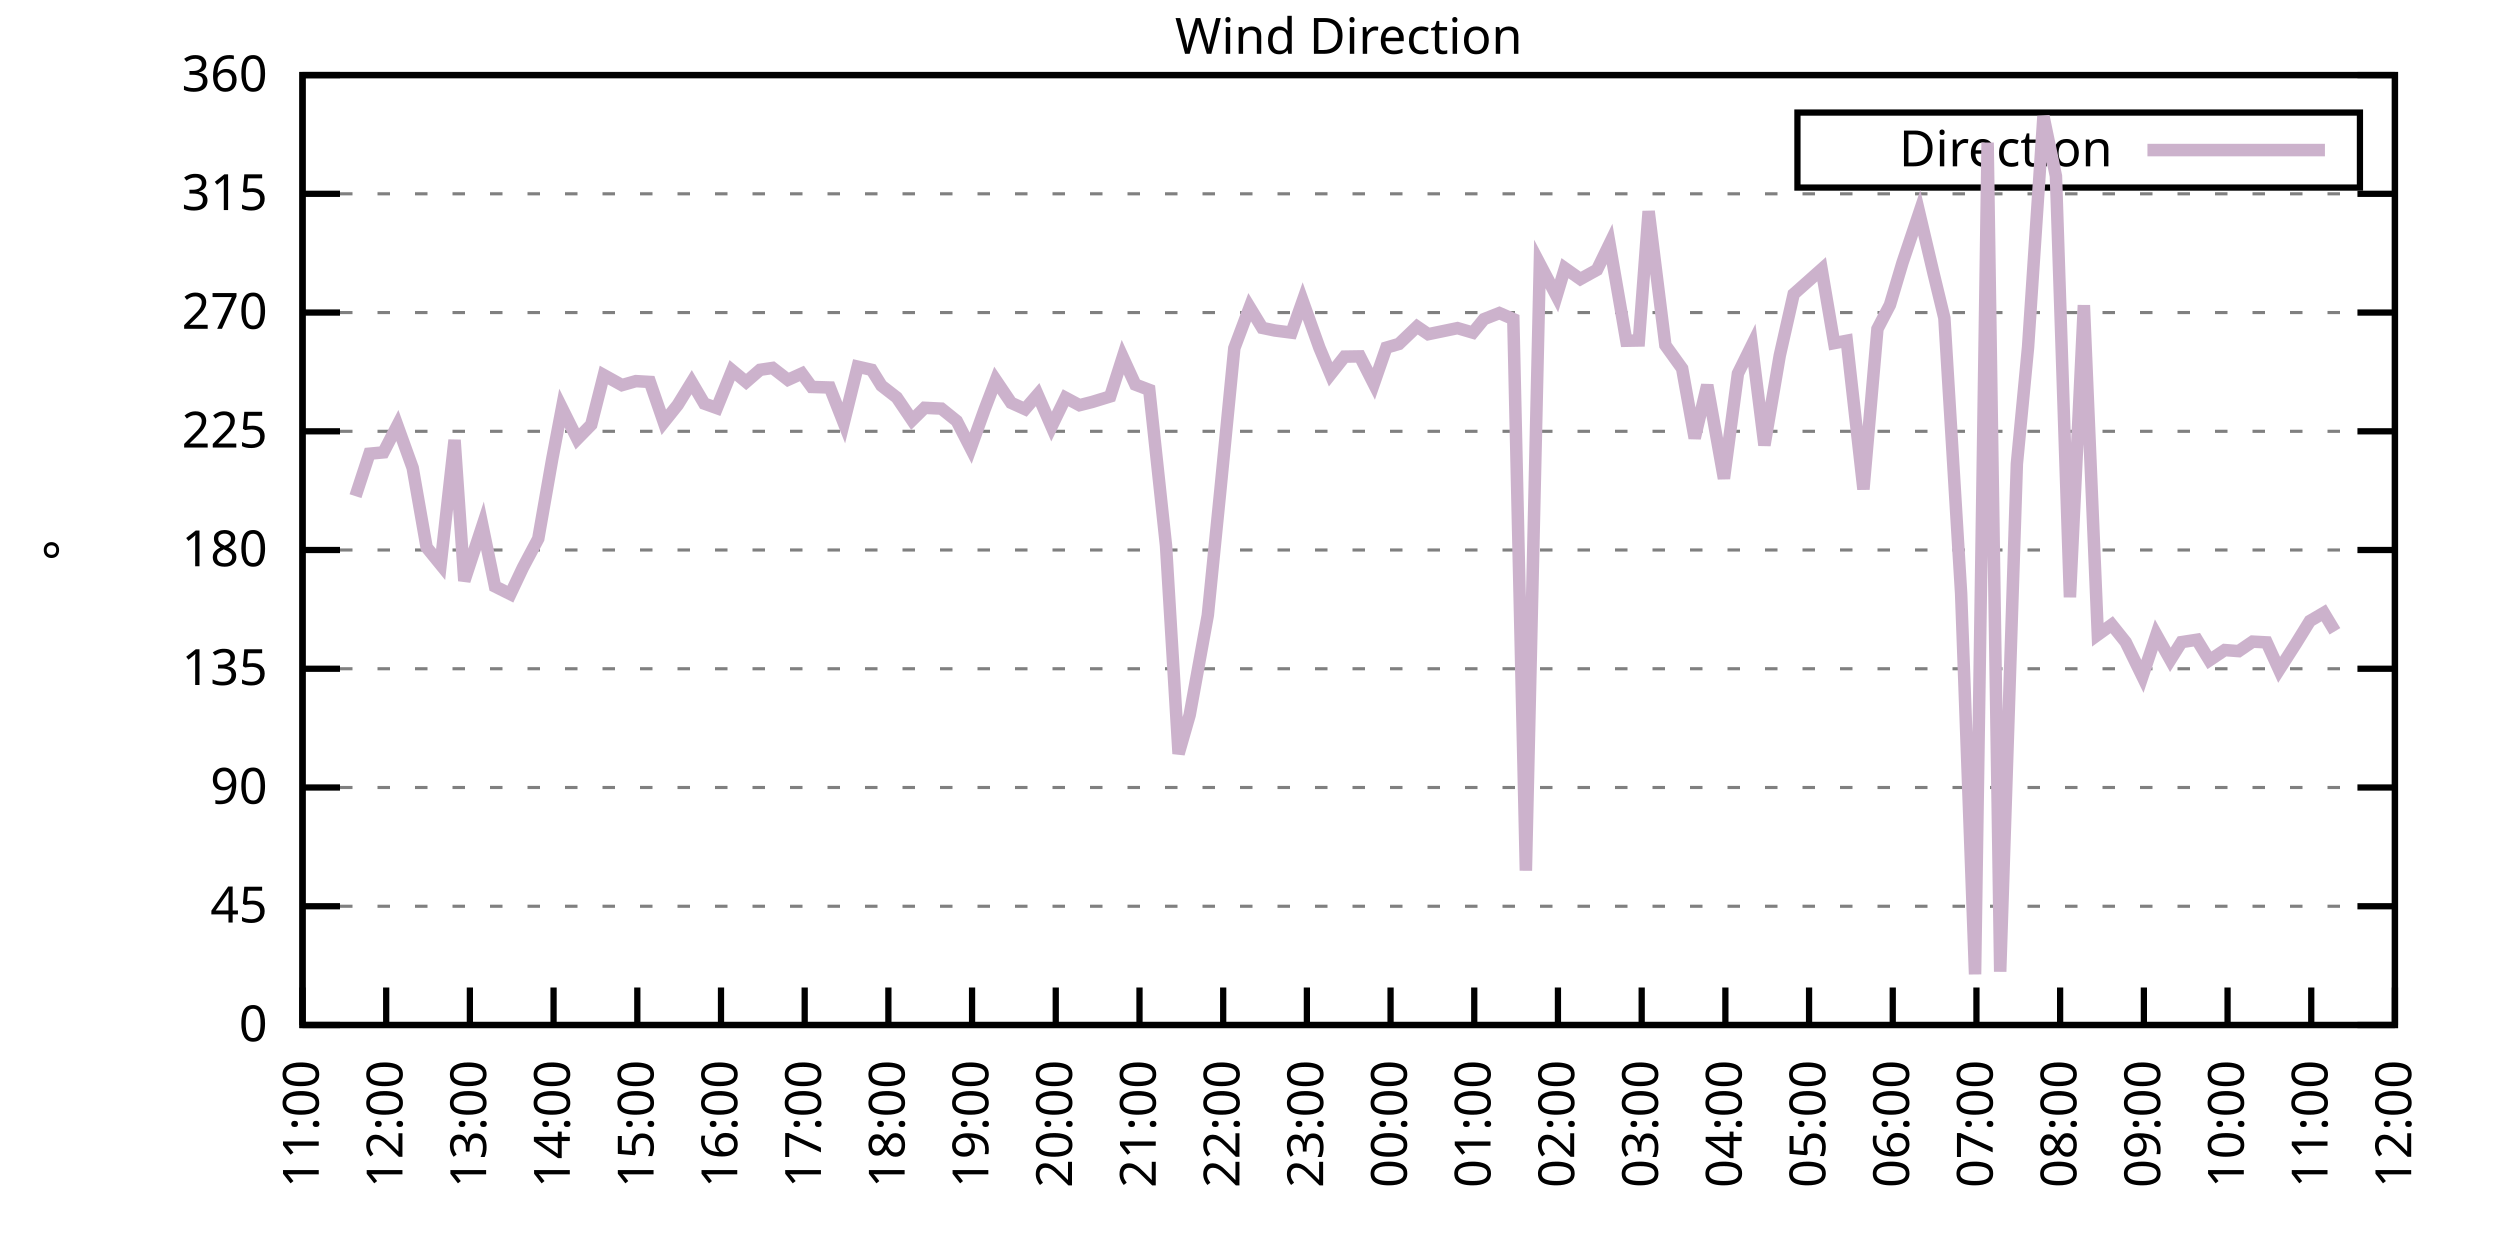
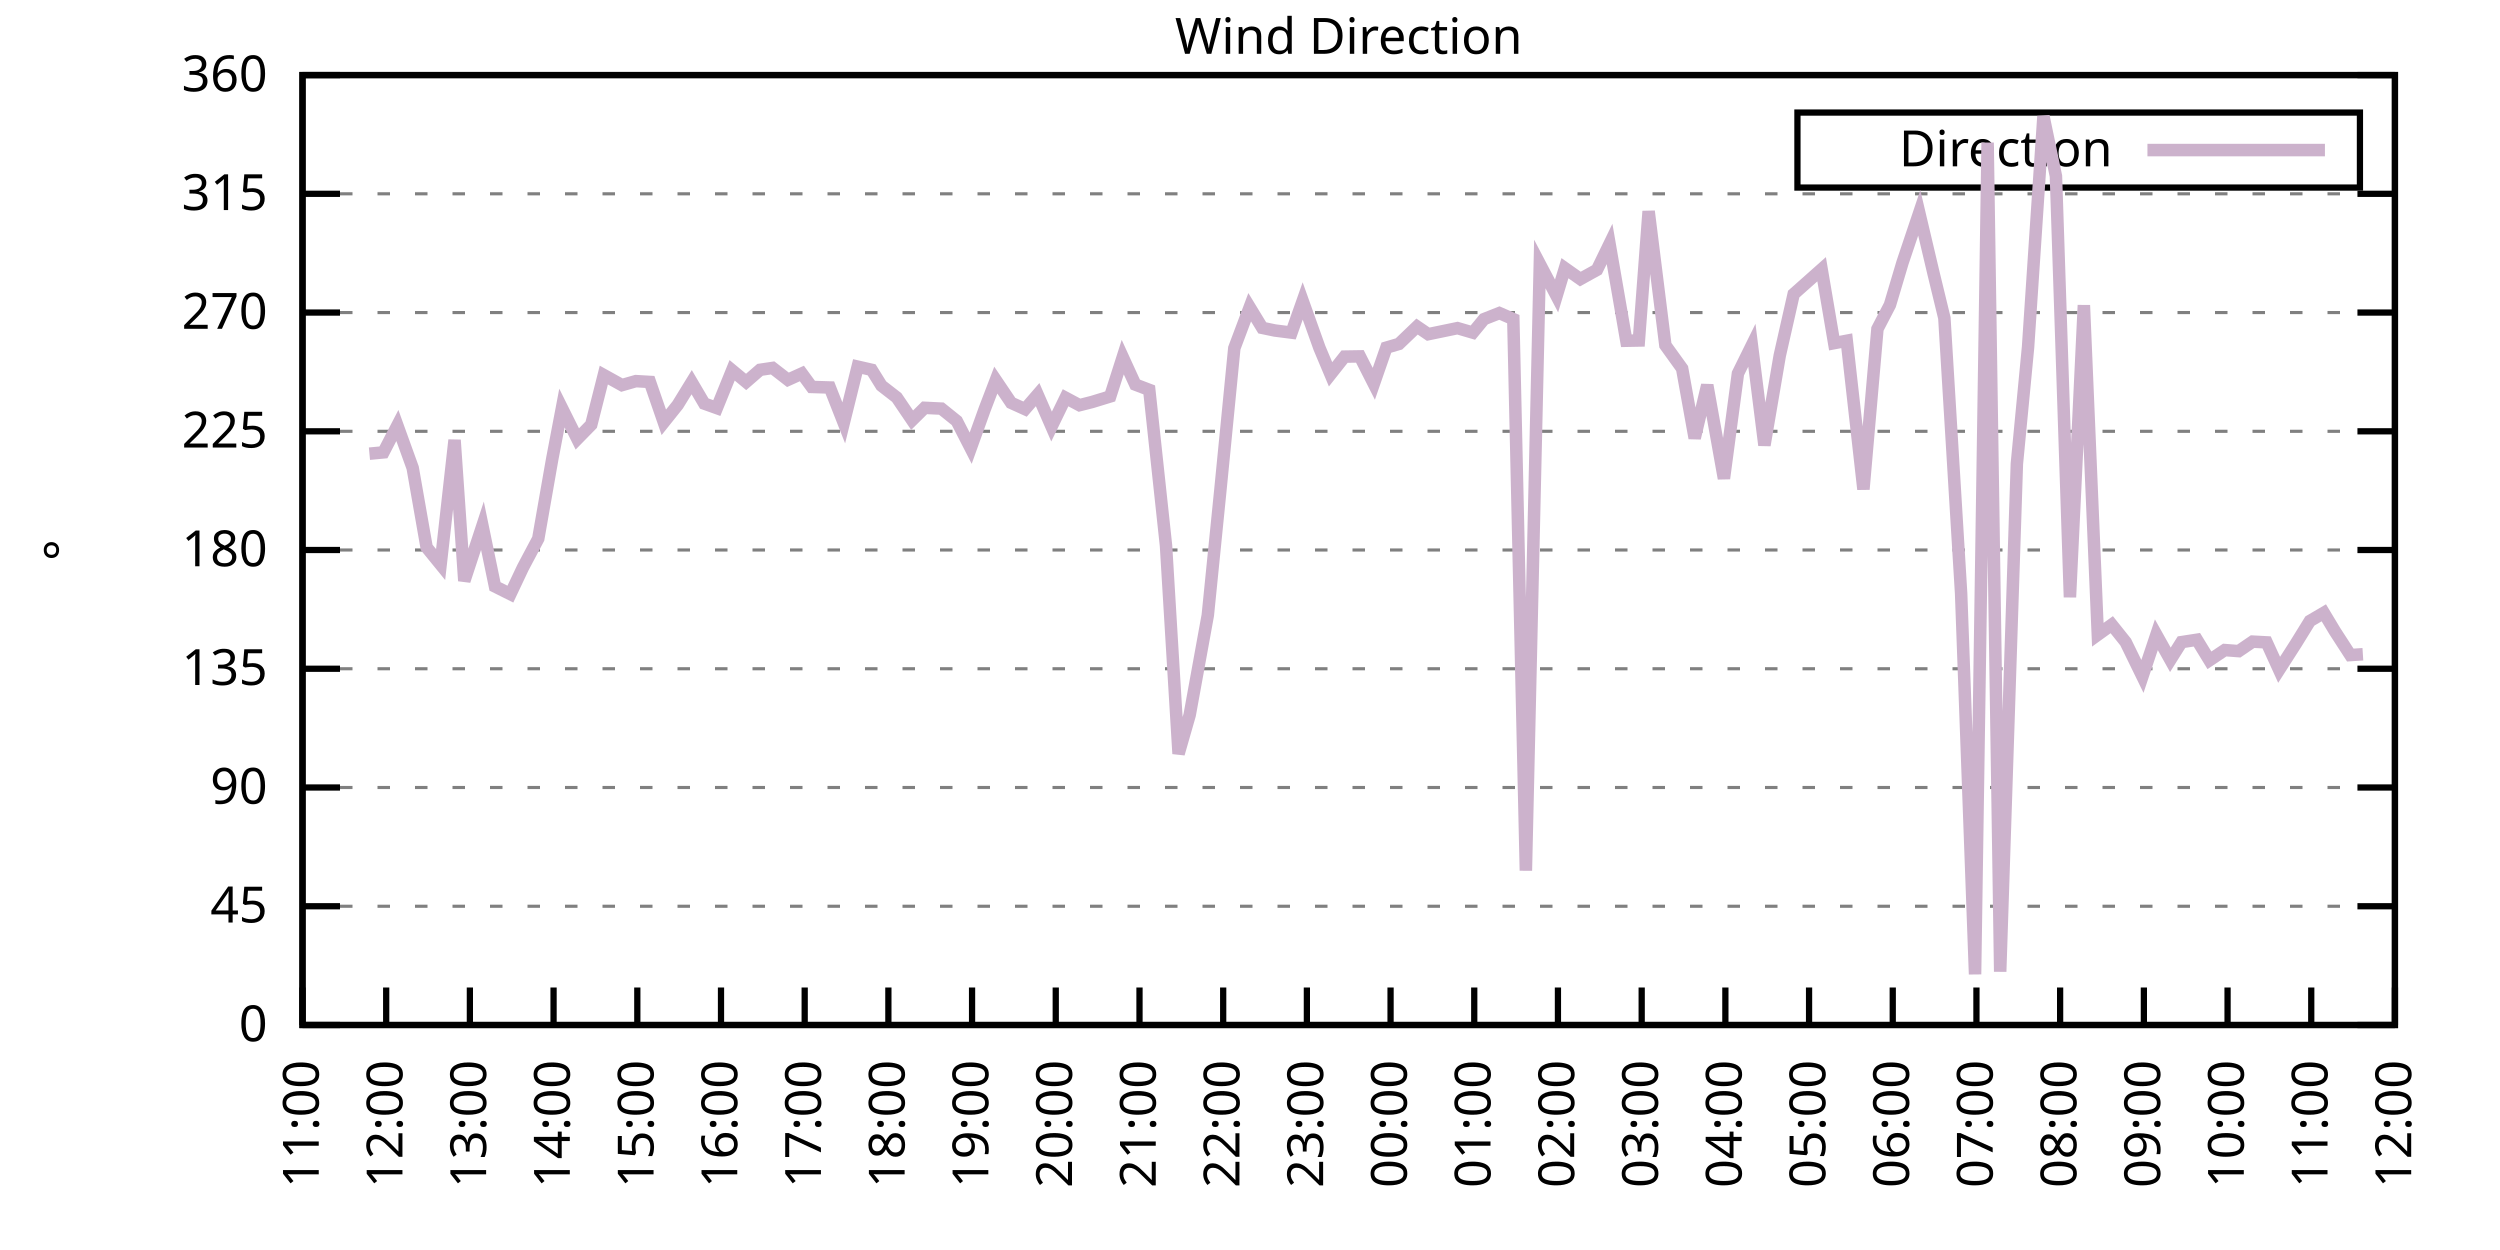
<svg xmlns="http://www.w3.org/2000/svg" xmlns:xlink="http://www.w3.org/1999/xlink" width="400" height="200" viewBox="0 0 400 200">
  <g id="gnuplot_canvas">
    <rect x="0" y="0" width="400" height="200" fill="none" />
    <defs>
      <circle id="gpDot" r="0.5" stroke-width="0.5" stroke="currentColor" />
      <path id="gpPt0" stroke-width="0.333" stroke="currentColor" d="M-1,0 h2 M0,-1 v2" />
      <path id="gpPt1" stroke-width="0.333" stroke="currentColor" d="M-1,-1 L1,1 M1,-1 L-1,1" />
      <path id="gpPt2" stroke-width="0.333" stroke="currentColor" d="M-1,0 L1,0 M0,-1 L0,1 M-1,-1 L1,1 M-1,1 L1,-1" />
      <rect id="gpPt3" stroke-width="0.333" stroke="currentColor" x="-1" y="-1" width="2" height="2" />
      <rect id="gpPt4" stroke-width="0.333" stroke="currentColor" fill="currentColor" x="-1" y="-1" width="2" height="2" />
      <circle id="gpPt5" stroke-width="0.333" stroke="currentColor" cx="0" cy="0" r="1" />
      <use xlink:href="#gpPt5" id="gpPt6" fill="currentColor" stroke="none" />
      <path id="gpPt7" stroke-width="0.333" stroke="currentColor" d="M0,-1.33 L-1.33,0.67 L1.33,0.67 z" />
      <use xlink:href="#gpPt7" id="gpPt8" fill="currentColor" stroke="none" />
      <use xlink:href="#gpPt7" id="gpPt9" stroke="currentColor" transform="rotate(180)" />
      <use xlink:href="#gpPt9" id="gpPt10" fill="currentColor" stroke="none" />
      <use xlink:href="#gpPt3" id="gpPt11" stroke="currentColor" transform="rotate(45)" />
      <use xlink:href="#gpPt11" id="gpPt12" fill="currentColor" stroke="none" />
      <path id="gpPt13" stroke-width="0.333" stroke="currentColor" d="M0,1.330 L1.265,0.411 L0.782,-1.067 L-0.782,-1.076 L-1.265,0.411 z" />
      <use xlink:href="#gpPt13" id="gpPt14" fill="currentColor" stroke="none" />
      <filter id="textbox" filterUnits="objectBoundingBox" x="0" y="0" height="1" width="1">
        <feFlood flood-color="white" flood-opacity="1" result="bgnd" />
        <feComposite in="SourceGraphic" in2="bgnd" operator="atop" />
      </filter>
      <filter id="greybox" filterUnits="objectBoundingBox" x="0" y="0" height="1" width="1">
        <feFlood flood-color="lightgrey" flood-opacity="1" result="grey" />
        <feComposite in="SourceGraphic" in2="grey" operator="atop" />
      </filter>
    </defs>
    <g fill="none" color="white" stroke="currentColor" stroke-width="1.00" stroke-linecap="butt" stroke-linejoin="miter">
</g>
    <g fill="none" color="black" stroke="currentColor" stroke-width="1.00" stroke-linecap="butt" stroke-linejoin="miter">
      <g stroke="none" shape-rendering="crispEdges">
        <polygon fill="rgb(255, 255, 255)" points="48.40,164.00 383.18,164.00 383.18,12.02 48.40,12.02 " />
      </g>
    </g>
    <g fill="none" color="black" stroke="currentColor" stroke-width="1.00" stroke-linecap="butt" stroke-linejoin="miter">
</g>
    <g fill="none" color="black" stroke="black" stroke-width="0.50" stroke-linecap="butt" stroke-linejoin="miter">
</g>
    <g fill="none" color="gray" stroke="currentColor" stroke-width="0.50" stroke-linecap="butt" stroke-linejoin="miter">
      <path stroke="gray" stroke-dasharray="2,4" class="gridline" d="M48.40,164.00 L383.19,164.00  " />
    </g>
    <g fill="none" color="gray" stroke="gray" stroke-width="1.00" stroke-linecap="butt" stroke-linejoin="miter">
</g>
    <g fill="none" color="black" stroke="currentColor" stroke-width="1.00" stroke-linecap="butt" stroke-linejoin="miter">
      <path stroke="black" d="M48.40,164.00 L54.40,164.00 M383.19,164.00 L377.19,164.00  " />
      <g transform="translate(42.80,166.60)" stroke="none" fill="black" font-family="Sans" font-size="8.00" text-anchor="end">
        <text>
          <tspan font-family="Sans"> 0</tspan>
        </text>
      </g>
    </g>
    <g fill="none" color="black" stroke="currentColor" stroke-width="1.00" stroke-linecap="butt" stroke-linejoin="miter">
</g>
    <g fill="none" color="black" stroke="black" stroke-width="0.50" stroke-linecap="butt" stroke-linejoin="miter">
</g>
    <g fill="none" color="gray" stroke="currentColor" stroke-width="0.50" stroke-linecap="butt" stroke-linejoin="miter">
      <path stroke="gray" stroke-dasharray="2,4" class="gridline" d="M48.40,145.00 L383.19,145.00  " />
    </g>
    <g fill="none" color="gray" stroke="gray" stroke-width="1.00" stroke-linecap="butt" stroke-linejoin="miter">
</g>
    <g fill="none" color="black" stroke="currentColor" stroke-width="1.00" stroke-linecap="butt" stroke-linejoin="miter">
      <path stroke="black" d="M48.40,145.00 L54.40,145.00 M383.19,145.00 L377.19,145.00  " />
      <g transform="translate(42.80,147.60)" stroke="none" fill="black" font-family="Sans" font-size="8.00" text-anchor="end">
        <text>
          <tspan font-family="Sans"> 45</tspan>
        </text>
      </g>
    </g>
    <g fill="none" color="black" stroke="currentColor" stroke-width="1.00" stroke-linecap="butt" stroke-linejoin="miter">
</g>
    <g fill="none" color="black" stroke="black" stroke-width="0.50" stroke-linecap="butt" stroke-linejoin="miter">
</g>
    <g fill="none" color="gray" stroke="currentColor" stroke-width="0.50" stroke-linecap="butt" stroke-linejoin="miter">
      <path stroke="gray" stroke-dasharray="2,4" class="gridline" d="M48.40,126.00 L383.19,126.00  " />
    </g>
    <g fill="none" color="gray" stroke="gray" stroke-width="1.00" stroke-linecap="butt" stroke-linejoin="miter">
</g>
    <g fill="none" color="black" stroke="currentColor" stroke-width="1.00" stroke-linecap="butt" stroke-linejoin="miter">
      <path stroke="black" d="M48.40,126.00 L54.40,126.00 M383.19,126.00 L377.19,126.00  " />
      <g transform="translate(42.80,128.60)" stroke="none" fill="black" font-family="Sans" font-size="8.00" text-anchor="end">
        <text>
          <tspan font-family="Sans"> 90</tspan>
        </text>
      </g>
    </g>
    <g fill="none" color="black" stroke="currentColor" stroke-width="1.00" stroke-linecap="butt" stroke-linejoin="miter">
</g>
    <g fill="none" color="black" stroke="black" stroke-width="0.50" stroke-linecap="butt" stroke-linejoin="miter">
</g>
    <g fill="none" color="gray" stroke="currentColor" stroke-width="0.50" stroke-linecap="butt" stroke-linejoin="miter">
      <path stroke="gray" stroke-dasharray="2,4" class="gridline" d="M48.40,107.00 L383.19,107.00  " />
    </g>
    <g fill="none" color="gray" stroke="gray" stroke-width="1.00" stroke-linecap="butt" stroke-linejoin="miter">
</g>
    <g fill="none" color="black" stroke="currentColor" stroke-width="1.00" stroke-linecap="butt" stroke-linejoin="miter">
      <path stroke="black" d="M48.40,107.00 L54.40,107.00 M383.19,107.00 L377.19,107.00  " />
      <g transform="translate(42.80,109.60)" stroke="none" fill="black" font-family="Sans" font-size="8.00" text-anchor="end">
        <text>
          <tspan font-family="Sans"> 135</tspan>
        </text>
      </g>
    </g>
    <g fill="none" color="black" stroke="currentColor" stroke-width="1.00" stroke-linecap="butt" stroke-linejoin="miter">
</g>
    <g fill="none" color="black" stroke="black" stroke-width="0.50" stroke-linecap="butt" stroke-linejoin="miter">
</g>
    <g fill="none" color="gray" stroke="currentColor" stroke-width="0.50" stroke-linecap="butt" stroke-linejoin="miter">
      <path stroke="gray" stroke-dasharray="2,4" class="gridline" d="M48.40,88.00 L383.19,88.00  " />
    </g>
    <g fill="none" color="gray" stroke="gray" stroke-width="1.00" stroke-linecap="butt" stroke-linejoin="miter">
</g>
    <g fill="none" color="black" stroke="currentColor" stroke-width="1.00" stroke-linecap="butt" stroke-linejoin="miter">
      <path stroke="black" d="M48.40,88.00 L54.40,88.00 M383.19,88.00 L377.19,88.00  " />
      <g transform="translate(42.80,90.60)" stroke="none" fill="black" font-family="Sans" font-size="8.00" text-anchor="end">
        <text>
          <tspan font-family="Sans"> 180</tspan>
        </text>
      </g>
    </g>
    <g fill="none" color="black" stroke="currentColor" stroke-width="1.00" stroke-linecap="butt" stroke-linejoin="miter">
</g>
    <g fill="none" color="black" stroke="black" stroke-width="0.50" stroke-linecap="butt" stroke-linejoin="miter">
</g>
    <g fill="none" color="gray" stroke="currentColor" stroke-width="0.50" stroke-linecap="butt" stroke-linejoin="miter">
      <path stroke="gray" stroke-dasharray="2,4" class="gridline" d="M48.40,69.01 L383.19,69.01  " />
    </g>
    <g fill="none" color="gray" stroke="gray" stroke-width="1.00" stroke-linecap="butt" stroke-linejoin="miter">
</g>
    <g fill="none" color="black" stroke="currentColor" stroke-width="1.00" stroke-linecap="butt" stroke-linejoin="miter">
      <path stroke="black" d="M48.40,69.01 L54.40,69.01 M383.19,69.01 L377.19,69.01  " />
      <g transform="translate(42.80,71.61)" stroke="none" fill="black" font-family="Sans" font-size="8.00" text-anchor="end">
        <text>
          <tspan font-family="Sans"> 225</tspan>
        </text>
      </g>
    </g>
    <g fill="none" color="black" stroke="currentColor" stroke-width="1.00" stroke-linecap="butt" stroke-linejoin="miter">
</g>
    <g fill="none" color="black" stroke="black" stroke-width="0.50" stroke-linecap="butt" stroke-linejoin="miter">
</g>
    <g fill="none" color="gray" stroke="currentColor" stroke-width="0.50" stroke-linecap="butt" stroke-linejoin="miter">
      <path stroke="gray" stroke-dasharray="2,4" class="gridline" d="M48.40,50.01 L383.19,50.01  " />
    </g>
    <g fill="none" color="gray" stroke="gray" stroke-width="1.00" stroke-linecap="butt" stroke-linejoin="miter">
</g>
    <g fill="none" color="black" stroke="currentColor" stroke-width="1.00" stroke-linecap="butt" stroke-linejoin="miter">
      <path stroke="black" d="M48.40,50.01 L54.40,50.01 M383.19,50.01 L377.19,50.01  " />
      <g transform="translate(42.80,52.61)" stroke="none" fill="black" font-family="Sans" font-size="8.00" text-anchor="end">
        <text>
          <tspan font-family="Sans"> 270</tspan>
        </text>
      </g>
    </g>
    <g fill="none" color="black" stroke="currentColor" stroke-width="1.00" stroke-linecap="butt" stroke-linejoin="miter">
</g>
    <g fill="none" color="black" stroke="black" stroke-width="0.50" stroke-linecap="butt" stroke-linejoin="miter">
</g>
    <g fill="none" color="gray" stroke="currentColor" stroke-width="0.50" stroke-linecap="butt" stroke-linejoin="miter">
      <path stroke="gray" stroke-dasharray="2,4" class="gridline" d="M48.40,31.01 L383.19,31.01  " />
    </g>
    <g fill="none" color="gray" stroke="gray" stroke-width="1.00" stroke-linecap="butt" stroke-linejoin="miter">
</g>
    <g fill="none" color="black" stroke="currentColor" stroke-width="1.00" stroke-linecap="butt" stroke-linejoin="miter">
      <path stroke="black" d="M48.40,31.01 L54.40,31.01 M383.19,31.01 L377.19,31.01  " />
      <g transform="translate(42.80,33.61)" stroke="none" fill="black" font-family="Sans" font-size="8.00" text-anchor="end">
        <text>
          <tspan font-family="Sans"> 315</tspan>
        </text>
      </g>
    </g>
    <g fill="none" color="black" stroke="currentColor" stroke-width="1.00" stroke-linecap="butt" stroke-linejoin="miter">
</g>
    <g fill="none" color="black" stroke="black" stroke-width="0.50" stroke-linecap="butt" stroke-linejoin="miter">
</g>
    <g fill="none" color="gray" stroke="currentColor" stroke-width="0.50" stroke-linecap="butt" stroke-linejoin="miter">
      <path stroke="gray" stroke-dasharray="2,4" class="gridline" d="M48.40,12.01 L383.19,12.01  " />
    </g>
    <g fill="none" color="gray" stroke="gray" stroke-width="1.00" stroke-linecap="butt" stroke-linejoin="miter">
</g>
    <g fill="none" color="black" stroke="currentColor" stroke-width="1.00" stroke-linecap="butt" stroke-linejoin="miter">
      <path stroke="black" d="M48.40,12.01 L54.40,12.01 M383.19,12.01 L377.19,12.01  " />
      <g transform="translate(42.80,14.61)" stroke="none" fill="black" font-family="Sans" font-size="8.00" text-anchor="end">
        <text>
          <tspan font-family="Sans"> 360</tspan>
        </text>
      </g>
    </g>
    <g fill="none" color="black" stroke="currentColor" stroke-width="1.00" stroke-linecap="butt" stroke-linejoin="miter">
      <path stroke="black" d="M48.40,164.00 L48.40,158.00  " />
      <g transform="translate(51.00,169.60) rotate(270.00)" stroke="none" fill="black" font-family="Sans" font-size="8.00" text-anchor="end">
        <text>
          <tspan font-family="Sans">11:00</tspan>
        </text>
      </g>
    </g>
    <g fill="none" color="black" stroke="currentColor" stroke-width="1.00" stroke-linecap="butt" stroke-linejoin="miter">
      <path stroke="black" d="M61.79,164.00 L61.79,158.00  " />
      <g transform="translate(64.39,169.60) rotate(270.00)" stroke="none" fill="black" font-family="Sans" font-size="8.00" text-anchor="end">
        <text>
          <tspan font-family="Sans">12:00</tspan>
        </text>
      </g>
    </g>
    <g fill="none" color="black" stroke="currentColor" stroke-width="1.00" stroke-linecap="butt" stroke-linejoin="miter">
      <path stroke="black" d="M75.18,164.00 L75.18,158.00  " />
      <g transform="translate(77.78,169.60) rotate(270.00)" stroke="none" fill="black" font-family="Sans" font-size="8.00" text-anchor="end">
        <text>
          <tspan font-family="Sans">13:00</tspan>
        </text>
      </g>
    </g>
    <g fill="none" color="black" stroke="currentColor" stroke-width="1.00" stroke-linecap="butt" stroke-linejoin="miter">
      <path stroke="black" d="M88.57,164.00 L88.57,158.00  " />
      <g transform="translate(91.17,169.60) rotate(270.00)" stroke="none" fill="black" font-family="Sans" font-size="8.00" text-anchor="end">
        <text>
          <tspan font-family="Sans">14:00</tspan>
        </text>
      </g>
    </g>
    <g fill="none" color="black" stroke="currentColor" stroke-width="1.00" stroke-linecap="butt" stroke-linejoin="miter">
      <path stroke="black" d="M101.97,164.00 L101.97,158.00  " />
      <g transform="translate(104.57,169.60) rotate(270.00)" stroke="none" fill="black" font-family="Sans" font-size="8.00" text-anchor="end">
        <text>
          <tspan font-family="Sans">15:00</tspan>
        </text>
      </g>
    </g>
    <g fill="none" color="black" stroke="currentColor" stroke-width="1.00" stroke-linecap="butt" stroke-linejoin="miter">
      <path stroke="black" d="M115.36,164.00 L115.36,158.00  " />
      <g transform="translate(117.96,169.60) rotate(270.00)" stroke="none" fill="black" font-family="Sans" font-size="8.00" text-anchor="end">
        <text>
          <tspan font-family="Sans">16:00</tspan>
        </text>
      </g>
    </g>
    <g fill="none" color="black" stroke="currentColor" stroke-width="1.00" stroke-linecap="butt" stroke-linejoin="miter">
      <path stroke="black" d="M128.75,164.00 L128.75,158.00  " />
      <g transform="translate(131.35,169.60) rotate(270.00)" stroke="none" fill="black" font-family="Sans" font-size="8.00" text-anchor="end">
        <text>
          <tspan font-family="Sans">17:00</tspan>
        </text>
      </g>
    </g>
    <g fill="none" color="black" stroke="currentColor" stroke-width="1.00" stroke-linecap="butt" stroke-linejoin="miter">
      <path stroke="black" d="M142.14,164.00 L142.14,158.00  " />
      <g transform="translate(144.74,169.60) rotate(270.00)" stroke="none" fill="black" font-family="Sans" font-size="8.00" text-anchor="end">
        <text>
          <tspan font-family="Sans">18:00</tspan>
        </text>
      </g>
    </g>
    <g fill="none" color="black" stroke="currentColor" stroke-width="1.00" stroke-linecap="butt" stroke-linejoin="miter">
      <path stroke="black" d="M155.53,164.00 L155.53,158.00  " />
      <g transform="translate(158.13,169.60) rotate(270.00)" stroke="none" fill="black" font-family="Sans" font-size="8.00" text-anchor="end">
        <text>
          <tspan font-family="Sans">19:00</tspan>
        </text>
      </g>
    </g>
    <g fill="none" color="black" stroke="currentColor" stroke-width="1.00" stroke-linecap="butt" stroke-linejoin="miter">
      <path stroke="black" d="M168.92,164.00 L168.92,158.00  " />
      <g transform="translate(171.52,169.60) rotate(270.00)" stroke="none" fill="black" font-family="Sans" font-size="8.00" text-anchor="end">
        <text>
          <tspan font-family="Sans">20:00</tspan>
        </text>
      </g>
    </g>
    <g fill="none" color="black" stroke="currentColor" stroke-width="1.00" stroke-linecap="butt" stroke-linejoin="miter">
      <path stroke="black" d="M182.32,164.00 L182.32,158.00  " />
      <g transform="translate(184.92,169.60) rotate(270.00)" stroke="none" fill="black" font-family="Sans" font-size="8.00" text-anchor="end">
        <text>
          <tspan font-family="Sans">21:00</tspan>
        </text>
      </g>
    </g>
    <g fill="none" color="black" stroke="currentColor" stroke-width="1.00" stroke-linecap="butt" stroke-linejoin="miter">
      <path stroke="black" d="M195.71,164.00 L195.71,158.00  " />
      <g transform="translate(198.31,169.60) rotate(270.00)" stroke="none" fill="black" font-family="Sans" font-size="8.00" text-anchor="end">
        <text>
          <tspan font-family="Sans">22:00</tspan>
        </text>
      </g>
    </g>
    <g fill="none" color="black" stroke="currentColor" stroke-width="1.00" stroke-linecap="butt" stroke-linejoin="miter">
      <path stroke="black" d="M209.10,164.00 L209.10,158.00  " />
      <g transform="translate(211.70,169.60) rotate(270.00)" stroke="none" fill="black" font-family="Sans" font-size="8.00" text-anchor="end">
        <text>
          <tspan font-family="Sans">23:00</tspan>
        </text>
      </g>
    </g>
    <g fill="none" color="black" stroke="currentColor" stroke-width="1.00" stroke-linecap="butt" stroke-linejoin="miter">
      <path stroke="black" d="M222.49,164.00 L222.49,158.00  " />
      <g transform="translate(225.09,169.60) rotate(270.00)" stroke="none" fill="black" font-family="Sans" font-size="8.00" text-anchor="end">
        <text>
          <tspan font-family="Sans">00:00</tspan>
        </text>
      </g>
    </g>
    <g fill="none" color="black" stroke="currentColor" stroke-width="1.00" stroke-linecap="butt" stroke-linejoin="miter">
      <path stroke="black" d="M235.88,164.00 L235.88,158.00  " />
      <g transform="translate(238.48,169.60) rotate(270.00)" stroke="none" fill="black" font-family="Sans" font-size="8.00" text-anchor="end">
        <text>
          <tspan font-family="Sans">01:00</tspan>
        </text>
      </g>
    </g>
    <g fill="none" color="black" stroke="currentColor" stroke-width="1.00" stroke-linecap="butt" stroke-linejoin="miter">
      <path stroke="black" d="M249.27,164.00 L249.27,158.00  " />
      <g transform="translate(251.87,169.60) rotate(270.00)" stroke="none" fill="black" font-family="Sans" font-size="8.00" text-anchor="end">
        <text>
          <tspan font-family="Sans">02:00</tspan>
        </text>
      </g>
    </g>
    <g fill="none" color="black" stroke="currentColor" stroke-width="1.00" stroke-linecap="butt" stroke-linejoin="miter">
      <path stroke="black" d="M262.67,164.00 L262.67,158.00  " />
      <g transform="translate(265.27,169.60) rotate(270.00)" stroke="none" fill="black" font-family="Sans" font-size="8.00" text-anchor="end">
        <text>
          <tspan font-family="Sans">03:00</tspan>
        </text>
      </g>
    </g>
    <g fill="none" color="black" stroke="currentColor" stroke-width="1.00" stroke-linecap="butt" stroke-linejoin="miter">
      <path stroke="black" d="M276.06,164.00 L276.06,158.00  " />
      <g transform="translate(278.66,169.60) rotate(270.00)" stroke="none" fill="black" font-family="Sans" font-size="8.00" text-anchor="end">
        <text>
          <tspan font-family="Sans">04:00</tspan>
        </text>
      </g>
    </g>
    <g fill="none" color="black" stroke="currentColor" stroke-width="1.00" stroke-linecap="butt" stroke-linejoin="miter">
      <path stroke="black" d="M289.45,164.00 L289.45,158.00  " />
      <g transform="translate(292.05,169.60) rotate(270.00)" stroke="none" fill="black" font-family="Sans" font-size="8.00" text-anchor="end">
        <text>
          <tspan font-family="Sans">05:00</tspan>
        </text>
      </g>
    </g>
    <g fill="none" color="black" stroke="currentColor" stroke-width="1.00" stroke-linecap="butt" stroke-linejoin="miter">
      <path stroke="black" d="M302.84,164.00 L302.84,158.00  " />
      <g transform="translate(305.44,169.60) rotate(270.00)" stroke="none" fill="black" font-family="Sans" font-size="8.00" text-anchor="end">
        <text>
          <tspan font-family="Sans">06:00</tspan>
        </text>
      </g>
    </g>
    <g fill="none" color="black" stroke="currentColor" stroke-width="1.00" stroke-linecap="butt" stroke-linejoin="miter">
      <path stroke="black" d="M316.23,164.00 L316.23,158.00  " />
      <g transform="translate(318.83,169.60) rotate(270.00)" stroke="none" fill="black" font-family="Sans" font-size="8.00" text-anchor="end">
        <text>
          <tspan font-family="Sans">07:00</tspan>
        </text>
      </g>
    </g>
    <g fill="none" color="black" stroke="currentColor" stroke-width="1.00" stroke-linecap="butt" stroke-linejoin="miter">
      <path stroke="black" d="M329.62,164.00 L329.62,158.00  " />
      <g transform="translate(332.22,169.60) rotate(270.00)" stroke="none" fill="black" font-family="Sans" font-size="8.00" text-anchor="end">
        <text>
          <tspan font-family="Sans">08:00</tspan>
        </text>
      </g>
    </g>
    <g fill="none" color="black" stroke="currentColor" stroke-width="1.00" stroke-linecap="butt" stroke-linejoin="miter">
      <path stroke="black" d="M343.02,164.00 L343.02,158.00  " />
      <g transform="translate(345.62,169.60) rotate(270.00)" stroke="none" fill="black" font-family="Sans" font-size="8.00" text-anchor="end">
        <text>
          <tspan font-family="Sans">09:00</tspan>
        </text>
      </g>
    </g>
    <g fill="none" color="black" stroke="currentColor" stroke-width="1.00" stroke-linecap="butt" stroke-linejoin="miter">
      <path stroke="black" d="M356.41,164.00 L356.41,158.00  " />
      <g transform="translate(359.01,169.60) rotate(270.00)" stroke="none" fill="black" font-family="Sans" font-size="8.00" text-anchor="end">
        <text>
          <tspan font-family="Sans">10:00</tspan>
        </text>
      </g>
    </g>
    <g fill="none" color="black" stroke="currentColor" stroke-width="1.00" stroke-linecap="butt" stroke-linejoin="miter">
      <path stroke="black" d="M369.80,164.00 L369.80,158.00  " />
      <g transform="translate(372.40,169.60) rotate(270.00)" stroke="none" fill="black" font-family="Sans" font-size="8.00" text-anchor="end">
        <text>
          <tspan font-family="Sans">11:00</tspan>
        </text>
      </g>
    </g>
    <g fill="none" color="black" stroke="currentColor" stroke-width="1.00" stroke-linecap="butt" stroke-linejoin="miter">
      <path stroke="black" d="M383.19,164.00 L383.19,158.00  " />
      <g transform="translate(385.79,169.60) rotate(270.00)" stroke="none" fill="black" font-family="Sans" font-size="8.00" text-anchor="end">
        <text>
          <tspan font-family="Sans">12:00</tspan>
        </text>
      </g>
    </g>
    <g fill="none" color="black" stroke="currentColor" stroke-width="1.00" stroke-linecap="butt" stroke-linejoin="miter">
</g>
    <g fill="none" color="black" stroke="currentColor" stroke-width="1.00" stroke-linecap="butt" stroke-linejoin="miter">
      <path stroke="black" d="M48.40,12.01 L48.40,164.00 L383.19,164.00 L383.19,12.01 L48.40,12.01 Z  " />
    </g>
    <g fill="none" color="black" stroke="currentColor" stroke-width="1.00" stroke-linecap="butt" stroke-linejoin="miter">
</g>
    <g fill="none" color="black" stroke="currentColor" stroke-width="1.00" stroke-linecap="butt" stroke-linejoin="miter">
      <path stroke="black" d="M287.59,30.01 L287.59,18.01 L377.59,18.01 L377.59,30.01 L287.59,30.01 Z  " />
    </g>
    <g id="Wind_direction_plot_1">
      <g fill="none" color="white" stroke="black" stroke-width="2.00" stroke-linecap="butt" stroke-linejoin="miter">
</g>
      <g fill="none" color="black" stroke="currentColor" stroke-width="2.00" stroke-linecap="butt" stroke-linejoin="miter">
        <g transform="translate(337.99,26.61)" stroke="none" fill="black" font-family="Sans" font-size="8.00" text-anchor="end">
          <text>
            <tspan font-family="Sans">Direction</tspan>
          </text>
        </g>
      </g>
      <g fill="none" color="black" stroke="currentColor" stroke-width="2.00" stroke-linecap="butt" stroke-linejoin="miter">
-         <path stroke="rgb(204, 178, 204)" d="M343.59,24.01 L371.99,24.01 M56.88,79.39 L59.11,72.59 L61.35,72.38 L63.58,68.08 L66.03,74.87 L68.26,87.58   L70.50,90.33 L72.73,70.40 L74.29,92.94 L77.19,84.12 L79.20,93.83 L81.66,95.06 L83.66,90.83 L86.12,86.19   L88.35,73.48 L89.91,65.29 L92.37,70.23 L94.60,67.95 L96.61,60.01 L99.51,61.62 L101.74,60.98 L103.98,61.11   L106.21,67.57 L108.44,64.78 L110.67,61.15 L112.68,64.57 L114.69,65.29 L117.14,59.25 L119.38,61.11 L121.61,59.17   L123.62,58.87 L126.07,60.77 L128.30,59.76 L129.87,61.91 L132.77,62.00 L135.00,67.66 L137.23,58.66 L139.46,59.17   L141.03,61.70 L143.48,63.60 L145.94,67.23 L147.94,65.25 L150.62,65.38 L153.08,67.36 L155.31,71.71 L157.54,65.50   L159.33,60.82 L161.78,64.45 L164.01,65.46 L166.02,63.14 L168.25,68.25 L170.49,63.64 L172.72,64.83 L174.73,64.32   L177.63,63.43 L179.64,57.14 L181.65,61.53 L183.88,62.38 L186.56,87.29 L188.57,120.60 L190.35,114.39 L193.25,98.43   L195.26,78.42 L197.49,55.71 L199.95,49.16 L201.96,52.46 L203.97,52.88 L206.64,53.22 L208.43,48.15 L211.11,55.66   L212.89,59.89 L215.13,57.06 L217.58,57.02 L219.81,61.41 L221.82,55.62 L223.83,55.03 L226.73,52.25 L228.52,53.47   L233.20,52.50 L235.66,53.22 L237.44,51.06 L239.90,50.09 L242.13,51.06 L244.14,139.30 L246.37,42.24 L249.05,47.35   L250.39,42.91 L252.85,44.65 L255.52,43.17 L257.53,39.03 L260.21,54.52 L262.22,54.48 L263.78,33.80 L266.46,55.24   L269.14,58.96 L271.15,70.10 L273.16,61.62 L275.83,76.56 L278.07,59.76 L280.30,55.24 L282.31,71.24 L284.76,56.89   L286.99,47.05 L291.46,43.08 L293.47,54.90 L295.48,54.52 L298.15,78.29 L300.39,52.63 L302.39,48.78 L304.40,42.03   L307.08,34.05 L309.31,43.51 L311.10,50.89 L313.78,94.97 L316.01,155.89 L318.02,22.82 L320.03,155.47 L322.70,74.20   L324.49,55.54 L326.95,18.60 L328.95,28.18 L331.19,95.56 L333.42,48.83 L335.65,101.56 L337.88,99.95 L340.11,102.74   L342.79,108.23 L345.02,101.56 L347.26,105.57 L349.04,102.74 L351.50,102.36 L353.51,105.65 L355.96,104.01 L358.19,104.18   L360.42,102.66 L362.66,102.78 L364.66,107.17 L367.34,102.99 L369.58,99.36 L371.81,98.05 L373.59,101.01  " />
+         <path stroke="rgb(204, 178, 204)" d="M343.59,24.01 L371.99,24.01 M59.11,72.59 L61.35,72.38 L63.58,68.08 L66.03,74.87 L68.26,87.58 L70.50,90.33   L72.73,70.40 L74.29,92.94 L77.19,84.12 L79.20,93.83 L81.66,95.06 L83.66,90.83 L86.12,86.19 L88.35,73.48   L89.91,65.29 L92.37,70.23 L94.60,67.95 L96.61,60.01 L99.51,61.62 L101.74,60.98 L103.98,61.11 L106.21,67.57   L108.44,64.78 L110.67,61.15 L112.68,64.57 L114.69,65.29 L117.14,59.25 L119.38,61.11 L121.61,59.17 L123.62,58.87   L126.07,60.77 L128.30,59.76 L129.87,61.91 L132.77,62.00 L135.00,67.66 L137.23,58.66 L139.46,59.17 L141.03,61.70   L143.48,63.60 L145.94,67.23 L147.94,65.25 L150.62,65.38 L153.08,67.36 L155.31,71.71 L157.54,65.50 L159.33,60.82   L161.78,64.45 L164.01,65.46 L166.02,63.14 L168.25,68.25 L170.49,63.64 L172.72,64.83 L174.73,64.32 L177.63,63.43   L179.64,57.14 L181.65,61.53 L183.88,62.38 L186.56,87.29 L188.57,120.60 L190.35,114.39 L193.25,98.43 L195.26,78.42   L197.49,55.71 L199.95,49.16 L201.96,52.46 L203.97,52.88 L206.64,53.22 L208.43,48.15 L211.11,55.66 L212.89,59.89   L215.13,57.06 L217.58,57.02 L219.81,61.41 L221.82,55.62 L223.83,55.03 L226.73,52.25 L228.52,53.47 L233.20,52.50   L235.66,53.22 L237.44,51.06 L239.90,50.09 L242.13,51.06 L244.14,139.30 L246.37,42.24 L249.05,47.35 L250.39,42.91   L252.85,44.65 L255.52,43.17 L257.53,39.03 L260.21,54.52 L262.22,54.48 L263.78,33.80 L266.46,55.24 L269.14,58.96   L271.15,70.10 L273.16,61.62 L275.83,76.56 L278.07,59.76 L280.30,55.24 L282.31,71.24 L284.76,56.89 L286.99,47.05   L291.46,43.08 L293.47,54.90 L295.48,54.52 L298.15,78.29 L300.39,52.63 L302.39,48.78 L304.40,42.03 L307.08,34.05   L309.31,43.51 L311.10,50.89 L313.78,94.97 L316.01,155.89 L318.02,22.82 L320.03,155.47 L322.70,74.20 L324.49,55.54   L326.95,18.60 L328.95,28.18 L331.19,95.56 L333.42,48.83 L335.65,101.56 L337.88,99.95 L340.11,102.74 L342.79,108.23   L345.02,101.56 L347.26,105.57 L349.04,102.74 L351.50,102.36 L353.51,105.65 L355.96,104.01 L358.19,104.18 L360.42,102.66   L362.66,102.78 L364.66,107.17 L367.34,102.99 L369.58,99.36 L371.81,98.05 L373.59,101.01 L376.05,104.81 L378.06,104.68    " />
      </g>
    </g>
    <g fill="none" color="black" stroke="currentColor" stroke-width="2.00" stroke-linecap="butt" stroke-linejoin="miter">
</g>
    <g fill="none" color="black" stroke="black" stroke-width="1.00" stroke-linecap="butt" stroke-linejoin="miter">
</g>
    <g fill="none" color="black" stroke="currentColor" stroke-width="1.00" stroke-linecap="butt" stroke-linejoin="miter">
      <path stroke="black" d="M48.40,12.01 L48.40,164.00 L383.19,164.00 L383.19,12.01 L48.40,12.01 Z  " />
      <g transform="translate(12.80,88.01) rotate(270.00)" stroke="none" fill="black" font-family="Sans" font-size="8.00" text-anchor="middle">
        <text>
          <tspan font-family="Sans">°</tspan>
        </text>
      </g>
    </g>
    <g fill="none" color="black" stroke="currentColor" stroke-width="1.00" stroke-linecap="butt" stroke-linejoin="miter">
</g>
    <g fill="none" color="black" stroke="currentColor" stroke-width="1.00" stroke-linecap="butt" stroke-linejoin="miter">
      <g transform="translate(215.79,8.61)" stroke="none" fill="black" font-family="Sans" font-size="8.00" text-anchor="middle">
        <text>
          <tspan font-family="Sans">Wind Direction</tspan>
        </text>
      </g>
    </g>
    <g fill="none" color="black" stroke="currentColor" stroke-width="1.00" stroke-linecap="butt" stroke-linejoin="miter">
</g>
  </g>
</svg>
